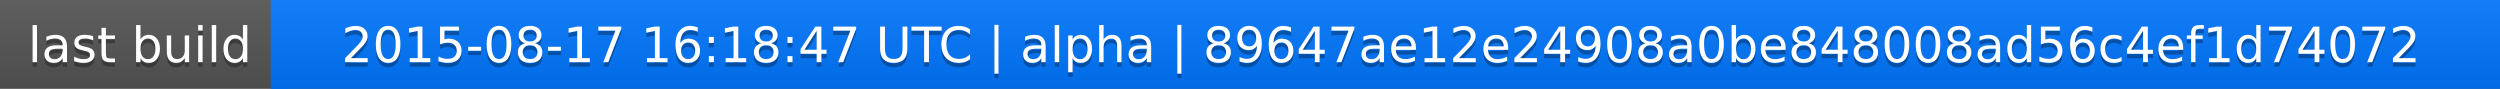
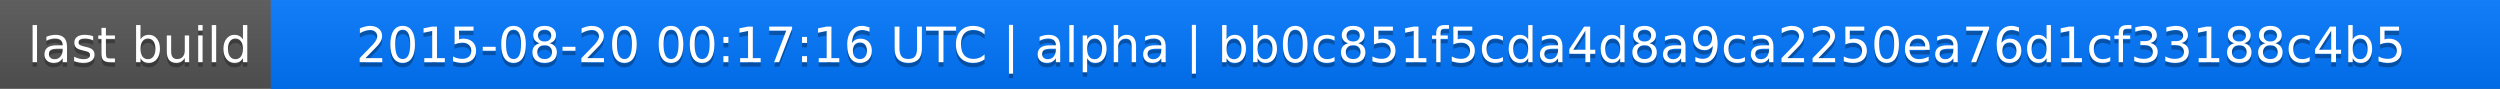
<svg xmlns="http://www.w3.org/2000/svg" width="563" height="20">
  <linearGradient id="a" x2="0" y2="100%">
    <stop offset="0" stop-color="#bbb" stop-opacity=".1" />
    <stop offset="1" stop-opacity=".1" />
  </linearGradient>
  <rect rx="0" width="563" height="20" fill="#555" />
  <rect rx="0" x="61" width="502" height="20" fill="#07f" />
  <path fill="#07f" d="M61 0h4v20h-4z" />
  <rect rx="0" width="563" height="20" fill="url(#a)" />
  <g fill="#fff" text-anchor="middle" font-family="DejaVu Sans,Verdana,Geneva,sans-serif" font-size="11">
    <text x="31.5" y="15" fill="#010101" fill-opacity=".3">last build</text>
    <text x="31.5" y="14">last build</text>
-     <text x="311" y="15" fill="#010101" fill-opacity=".3">2015-08-17 16:18:47 UTC | alpha | 89647ae12e24908a0be848008ad56c4ef1d74072</text>
-     <text x="311" y="14">2015-08-17 16:18:47 UTC | alpha | 89647ae12e24908a0be848008ad56c4ef1d74072</text>
+     <text x="311" y="15" fill="#010101" fill-opacity=".3">2015-08-20 00:17:16 UTC | alpha | bb0c851f5cda4d8a9ca2250ea76d1cf33188c4b5</text>
+     <text x="311" y="14">2015-08-20 00:17:16 UTC | alpha | bb0c851f5cda4d8a9ca2250ea76d1cf33188c4b5</text>
  </g>
</svg>
